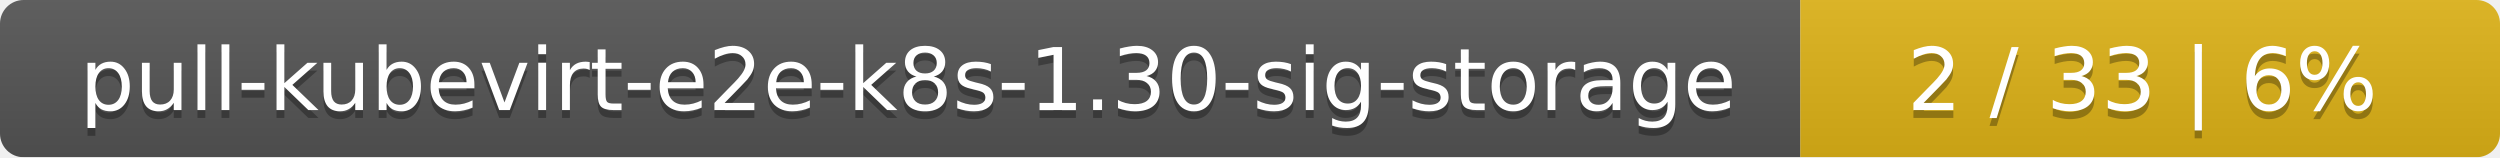
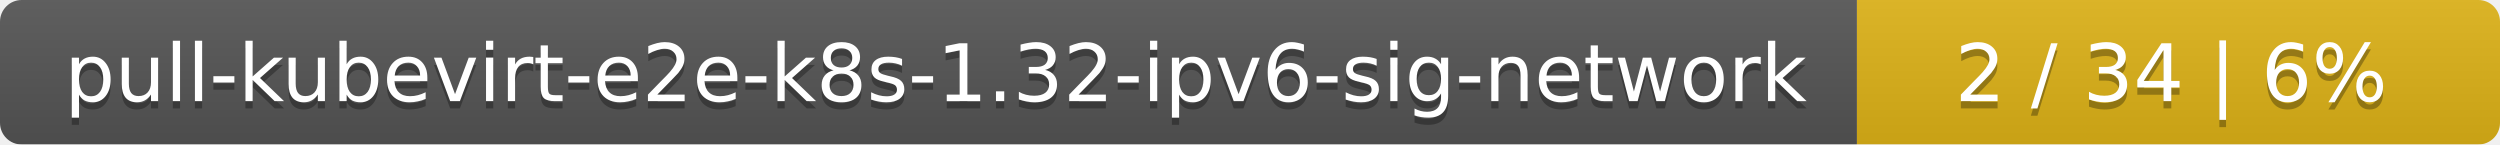
- <svg xmlns="http://www.w3.org/2000/svg" width="318" height="20">
+ <svg xmlns="http://www.w3.org/2000/svg" width="346" height="20">
  <linearGradient id="smooth" x2="0" y2="100%">
    <stop offset="0" stop-color="#bbb" stop-opacity=".1" />
    <stop offset="1" stop-opacity=".1" />
  </linearGradient>
  <mask id="round">
-     <rect width="318" height="20" rx="3" fill="#fff" />
+     <rect width="346" height="20" rx="3" fill="#fff" />
  </mask>
  <g mask="url(#round)">
-     <rect width="229" height="20" fill="#555" />
-     <rect x="229" width="89" height="20" fill="#dfb317" />
-     <rect width="318" height="20" fill="url(#smooth)" />
+     <rect width="257" height="20" fill="#555" />
+     <rect x="257" width="89" height="20" fill="#dfb317" />
+     <rect width="346" height="20" fill="url(#smooth)" />
  </g>
  <g fill="#fff" text-anchor="middle" font-family="DejaVu Sans,Verdana,Geneva,sans-serif" font-size="11">
-     <text x="115.5" y="15" fill="#010101" fill-opacity=".3">pull-kubevirt-e2e-k8s-1.30-sig-storage</text>
-     <text x="115.5" y="14">pull-kubevirt-e2e-k8s-1.30-sig-storage</text>
-     <text x="272.5" y="15" fill="#010101" fill-opacity=".3">2 / 33    |    6%</text>
-     <text x="272.5" y="14">2 / 33    |    6%</text>
+     <text x="129.5" y="15" fill="#010101" fill-opacity=".3">pull-kubevirt-e2e-k8s-1.32-ipv6-sig-network</text>
+     <text x="129.5" y="14">pull-kubevirt-e2e-k8s-1.32-ipv6-sig-network</text>
+     <text x="300.5" y="15" fill="#010101" fill-opacity=".3">2 / 34    |    6%</text>
+     <text x="300.5" y="14">2 / 34    |    6%</text>
  </g>
</svg>
